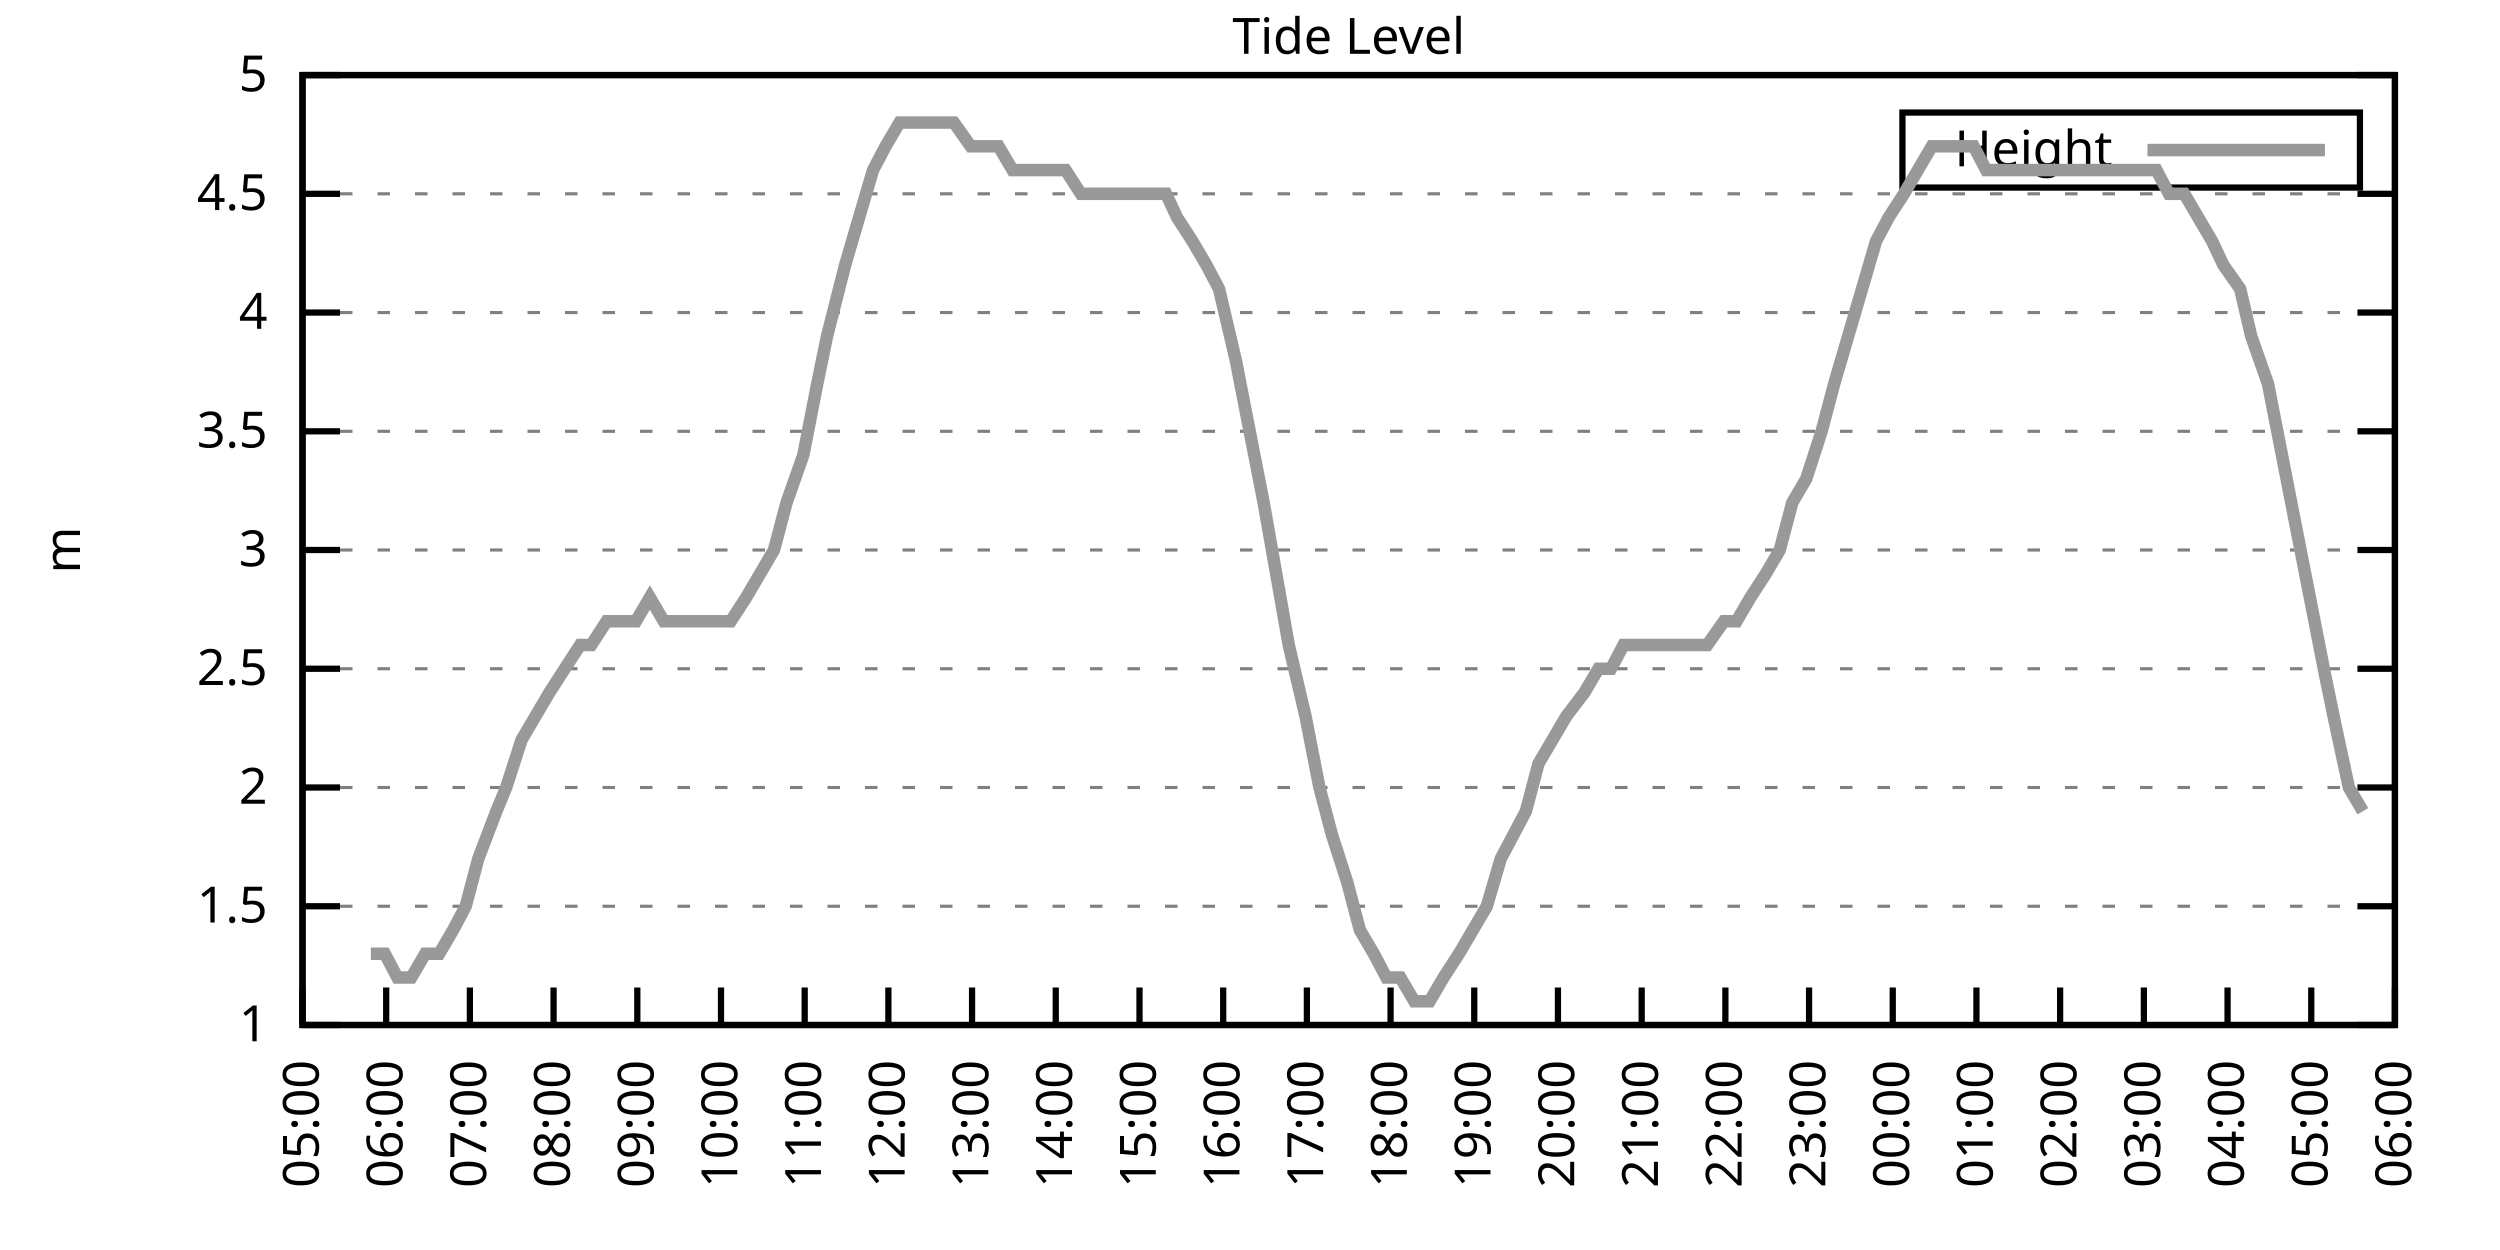
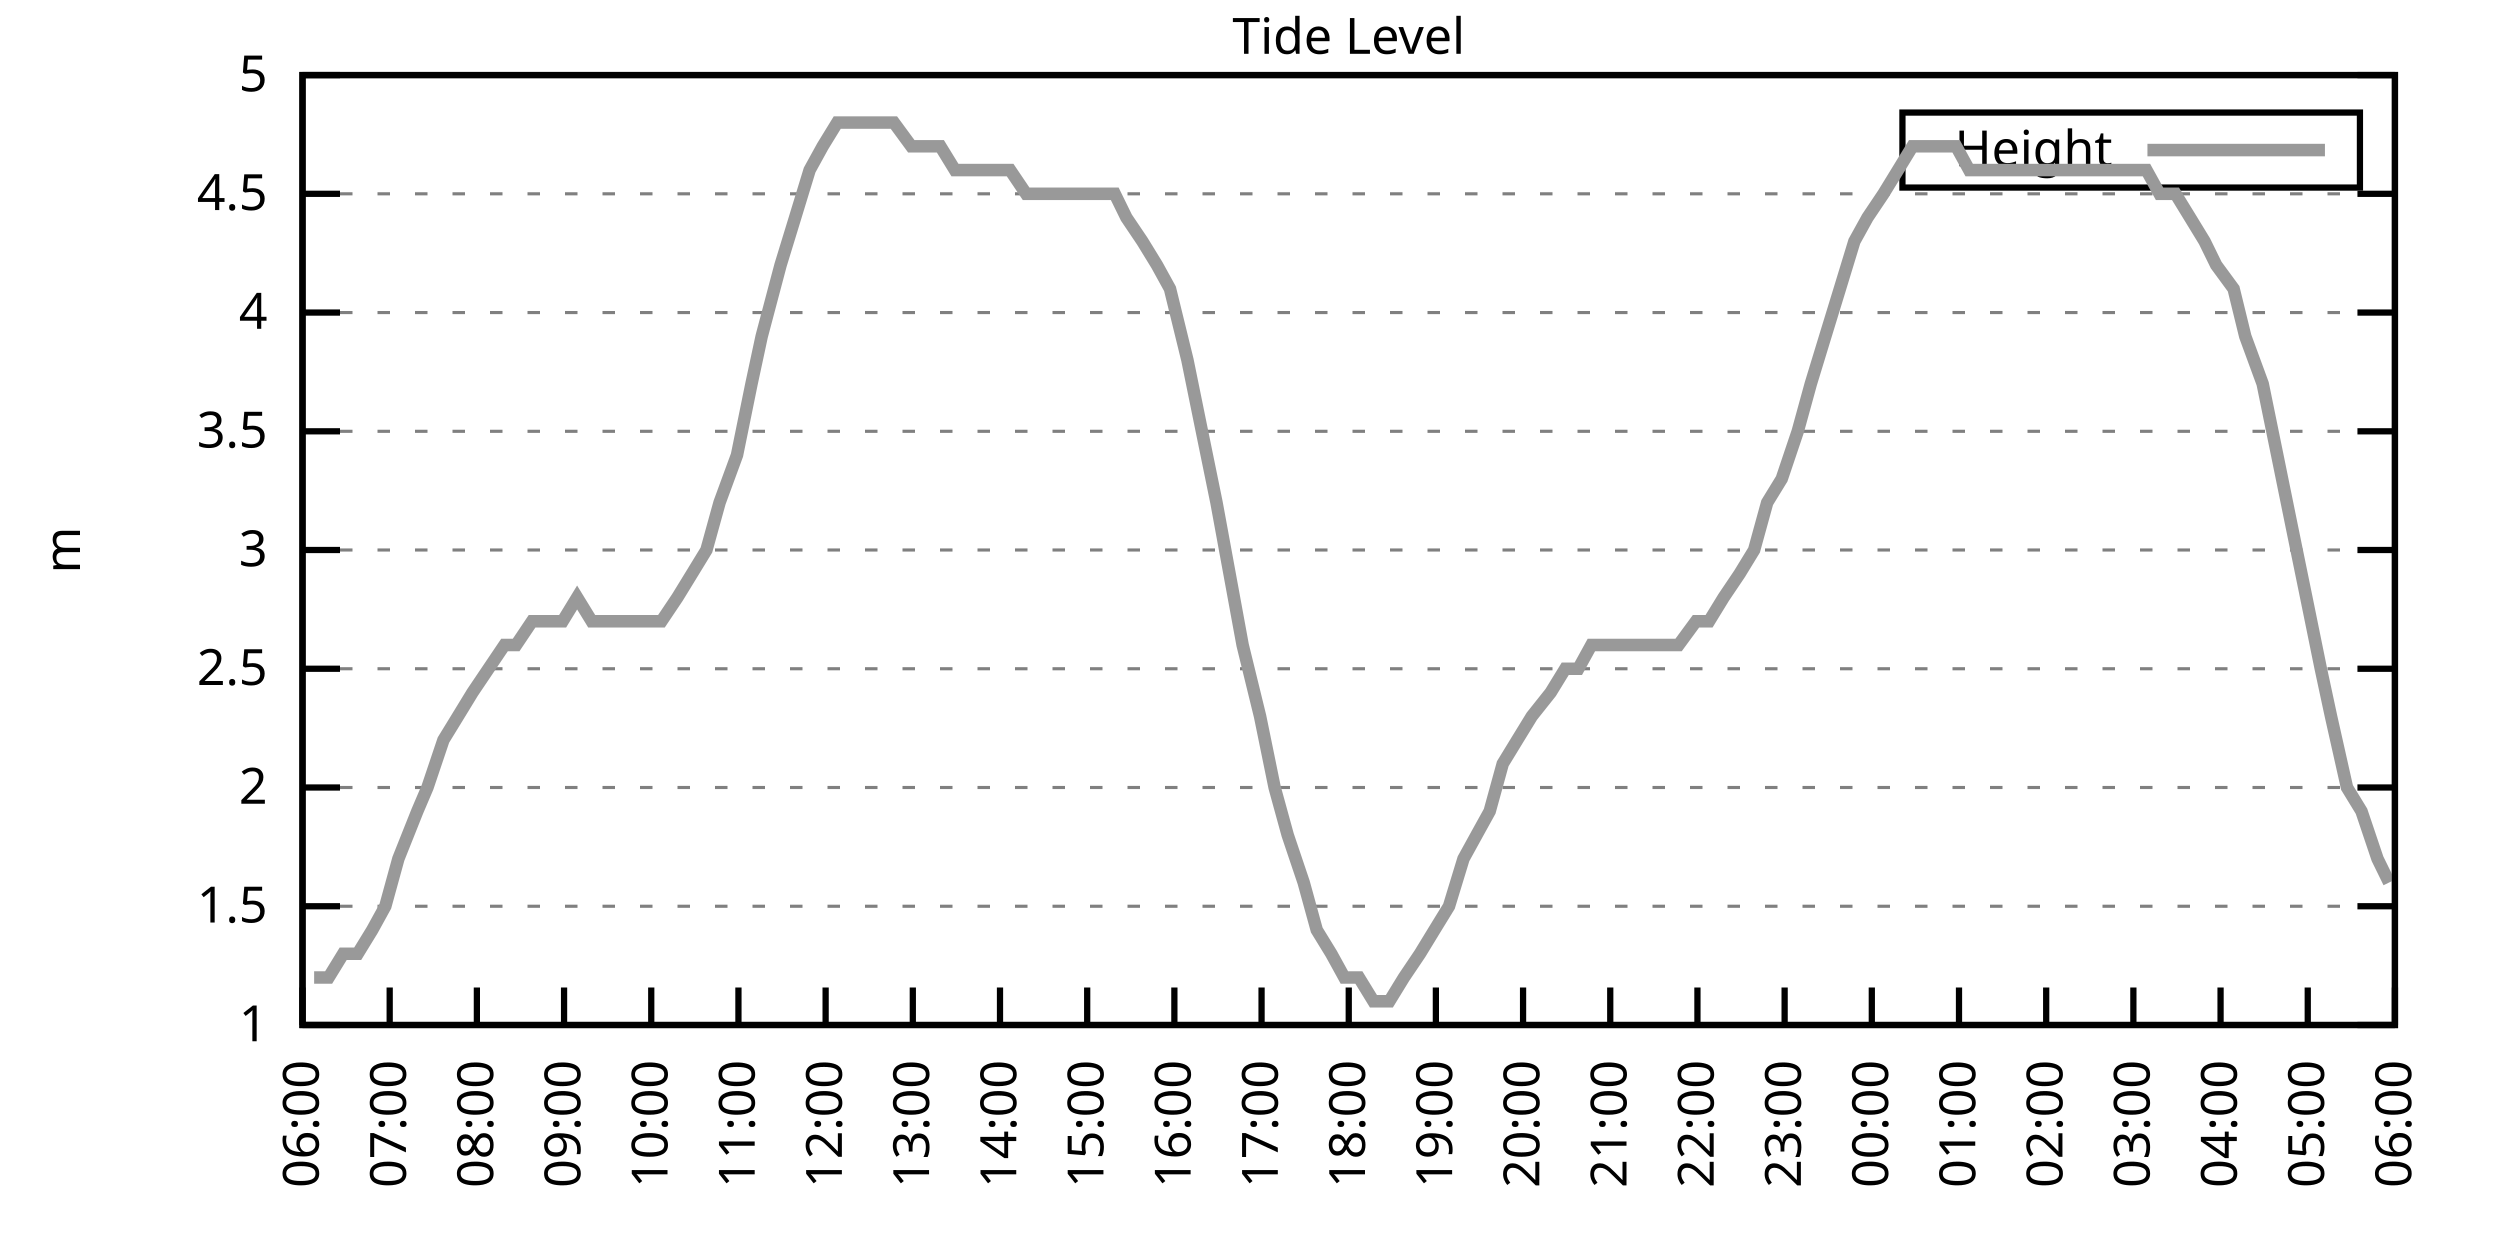
<svg xmlns="http://www.w3.org/2000/svg" xmlns:xlink="http://www.w3.org/1999/xlink" width="400" height="200" viewBox="0 0 400 200">
  <g id="gnuplot_canvas">
    <rect x="0" y="0" width="400" height="200" fill="none" />
    <defs>
      <circle id="gpDot" r="0.5" stroke-width="0.5" stroke="currentColor" />
      <path id="gpPt0" stroke-width="0.333" stroke="currentColor" d="M-1,0 h2 M0,-1 v2" />
      <path id="gpPt1" stroke-width="0.333" stroke="currentColor" d="M-1,-1 L1,1 M1,-1 L-1,1" />
      <path id="gpPt2" stroke-width="0.333" stroke="currentColor" d="M-1,0 L1,0 M0,-1 L0,1 M-1,-1 L1,1 M-1,1 L1,-1" />
      <rect id="gpPt3" stroke-width="0.333" stroke="currentColor" x="-1" y="-1" width="2" height="2" />
      <rect id="gpPt4" stroke-width="0.333" stroke="currentColor" fill="currentColor" x="-1" y="-1" width="2" height="2" />
      <circle id="gpPt5" stroke-width="0.333" stroke="currentColor" cx="0" cy="0" r="1" />
      <use xlink:href="#gpPt5" id="gpPt6" fill="currentColor" stroke="none" />
      <path id="gpPt7" stroke-width="0.333" stroke="currentColor" d="M0,-1.33 L-1.33,0.67 L1.33,0.67 z" />
      <use xlink:href="#gpPt7" id="gpPt8" fill="currentColor" stroke="none" />
      <use xlink:href="#gpPt7" id="gpPt9" stroke="currentColor" transform="rotate(180)" />
      <use xlink:href="#gpPt9" id="gpPt10" fill="currentColor" stroke="none" />
      <use xlink:href="#gpPt3" id="gpPt11" stroke="currentColor" transform="rotate(45)" />
      <use xlink:href="#gpPt11" id="gpPt12" fill="currentColor" stroke="none" />
      <path id="gpPt13" stroke-width="0.333" stroke="currentColor" d="M0,1.330 L1.265,0.411 L0.782,-1.067 L-0.782,-1.076 L-1.265,0.411 z" />
      <use xlink:href="#gpPt13" id="gpPt14" fill="currentColor" stroke="none" />
      <filter id="textbox" filterUnits="objectBoundingBox" x="0" y="0" height="1" width="1">
        <feFlood flood-color="white" flood-opacity="1" result="bgnd" />
        <feComposite in="SourceGraphic" in2="bgnd" operator="atop" />
      </filter>
      <filter id="greybox" filterUnits="objectBoundingBox" x="0" y="0" height="1" width="1">
        <feFlood flood-color="lightgrey" flood-opacity="1" result="grey" />
        <feComposite in="SourceGraphic" in2="grey" operator="atop" />
      </filter>
    </defs>
    <g fill="none" color="white" stroke="currentColor" stroke-width="1.00" stroke-linecap="butt" stroke-linejoin="miter">
</g>
    <g fill="none" color="black" stroke="currentColor" stroke-width="1.00" stroke-linecap="butt" stroke-linejoin="miter">
      <g stroke="none" shape-rendering="crispEdges">
        <polygon fill="rgb(255, 255, 255)" points="48.40,164.00 383.18,164.00 383.18,12.02 48.40,12.02 " />
      </g>
    </g>
    <g fill="none" color="black" stroke="currentColor" stroke-width="1.00" stroke-linecap="butt" stroke-linejoin="miter">
</g>
    <g fill="none" color="black" stroke="black" stroke-width="0.50" stroke-linecap="butt" stroke-linejoin="miter">
</g>
    <g fill="none" color="gray" stroke="currentColor" stroke-width="0.50" stroke-linecap="butt" stroke-linejoin="miter">
      <path stroke="gray" stroke-dasharray="2,4" class="gridline" d="M48.40,164.00 L383.19,164.00  " />
    </g>
    <g fill="none" color="gray" stroke="gray" stroke-width="1.00" stroke-linecap="butt" stroke-linejoin="miter">
</g>
    <g fill="none" color="black" stroke="currentColor" stroke-width="1.00" stroke-linecap="butt" stroke-linejoin="miter">
      <path stroke="black" d="M48.40,164.00 L54.40,164.00 M383.19,164.00 L377.19,164.00  " />
      <g transform="translate(42.80,166.60)" stroke="none" fill="black" font-family="Sans" font-size="8.00" text-anchor="end">
        <text>
          <tspan font-family="Sans"> 1</tspan>
        </text>
      </g>
    </g>
    <g fill="none" color="black" stroke="currentColor" stroke-width="1.00" stroke-linecap="butt" stroke-linejoin="miter">
</g>
    <g fill="none" color="black" stroke="black" stroke-width="0.50" stroke-linecap="butt" stroke-linejoin="miter">
</g>
    <g fill="none" color="gray" stroke="currentColor" stroke-width="0.50" stroke-linecap="butt" stroke-linejoin="miter">
      <path stroke="gray" stroke-dasharray="2,4" class="gridline" d="M48.40,145.00 L383.19,145.00  " />
    </g>
    <g fill="none" color="gray" stroke="gray" stroke-width="1.00" stroke-linecap="butt" stroke-linejoin="miter">
</g>
    <g fill="none" color="black" stroke="currentColor" stroke-width="1.00" stroke-linecap="butt" stroke-linejoin="miter">
      <path stroke="black" d="M48.40,145.00 L54.40,145.00 M383.19,145.00 L377.19,145.00  " />
      <g transform="translate(42.80,147.60)" stroke="none" fill="black" font-family="Sans" font-size="8.00" text-anchor="end">
        <text>
          <tspan font-family="Sans"> 1.5</tspan>
        </text>
      </g>
    </g>
    <g fill="none" color="black" stroke="currentColor" stroke-width="1.00" stroke-linecap="butt" stroke-linejoin="miter">
</g>
    <g fill="none" color="black" stroke="black" stroke-width="0.50" stroke-linecap="butt" stroke-linejoin="miter">
</g>
    <g fill="none" color="gray" stroke="currentColor" stroke-width="0.50" stroke-linecap="butt" stroke-linejoin="miter">
      <path stroke="gray" stroke-dasharray="2,4" class="gridline" d="M48.40,126.00 L383.19,126.00  " />
    </g>
    <g fill="none" color="gray" stroke="gray" stroke-width="1.00" stroke-linecap="butt" stroke-linejoin="miter">
</g>
    <g fill="none" color="black" stroke="currentColor" stroke-width="1.00" stroke-linecap="butt" stroke-linejoin="miter">
      <path stroke="black" d="M48.40,126.00 L54.40,126.00 M383.19,126.00 L377.19,126.00  " />
      <g transform="translate(42.80,128.60)" stroke="none" fill="black" font-family="Sans" font-size="8.00" text-anchor="end">
        <text>
          <tspan font-family="Sans"> 2</tspan>
        </text>
      </g>
    </g>
    <g fill="none" color="black" stroke="currentColor" stroke-width="1.00" stroke-linecap="butt" stroke-linejoin="miter">
</g>
    <g fill="none" color="black" stroke="black" stroke-width="0.50" stroke-linecap="butt" stroke-linejoin="miter">
</g>
    <g fill="none" color="gray" stroke="currentColor" stroke-width="0.50" stroke-linecap="butt" stroke-linejoin="miter">
      <path stroke="gray" stroke-dasharray="2,4" class="gridline" d="M48.40,107.00 L383.19,107.00  " />
    </g>
    <g fill="none" color="gray" stroke="gray" stroke-width="1.00" stroke-linecap="butt" stroke-linejoin="miter">
</g>
    <g fill="none" color="black" stroke="currentColor" stroke-width="1.00" stroke-linecap="butt" stroke-linejoin="miter">
      <path stroke="black" d="M48.40,107.00 L54.40,107.00 M383.19,107.00 L377.19,107.00  " />
      <g transform="translate(42.80,109.60)" stroke="none" fill="black" font-family="Sans" font-size="8.00" text-anchor="end">
        <text>
          <tspan font-family="Sans"> 2.5</tspan>
        </text>
      </g>
    </g>
    <g fill="none" color="black" stroke="currentColor" stroke-width="1.00" stroke-linecap="butt" stroke-linejoin="miter">
</g>
    <g fill="none" color="black" stroke="black" stroke-width="0.50" stroke-linecap="butt" stroke-linejoin="miter">
</g>
    <g fill="none" color="gray" stroke="currentColor" stroke-width="0.50" stroke-linecap="butt" stroke-linejoin="miter">
      <path stroke="gray" stroke-dasharray="2,4" class="gridline" d="M48.40,88.00 L383.19,88.00  " />
    </g>
    <g fill="none" color="gray" stroke="gray" stroke-width="1.00" stroke-linecap="butt" stroke-linejoin="miter">
</g>
    <g fill="none" color="black" stroke="currentColor" stroke-width="1.00" stroke-linecap="butt" stroke-linejoin="miter">
      <path stroke="black" d="M48.40,88.00 L54.40,88.00 M383.19,88.00 L377.19,88.00  " />
      <g transform="translate(42.80,90.60)" stroke="none" fill="black" font-family="Sans" font-size="8.00" text-anchor="end">
        <text>
          <tspan font-family="Sans"> 3</tspan>
        </text>
      </g>
    </g>
    <g fill="none" color="black" stroke="currentColor" stroke-width="1.00" stroke-linecap="butt" stroke-linejoin="miter">
</g>
    <g fill="none" color="black" stroke="black" stroke-width="0.50" stroke-linecap="butt" stroke-linejoin="miter">
</g>
    <g fill="none" color="gray" stroke="currentColor" stroke-width="0.50" stroke-linecap="butt" stroke-linejoin="miter">
      <path stroke="gray" stroke-dasharray="2,4" class="gridline" d="M48.40,69.01 L383.19,69.01  " />
    </g>
    <g fill="none" color="gray" stroke="gray" stroke-width="1.00" stroke-linecap="butt" stroke-linejoin="miter">
</g>
    <g fill="none" color="black" stroke="currentColor" stroke-width="1.00" stroke-linecap="butt" stroke-linejoin="miter">
      <path stroke="black" d="M48.40,69.01 L54.40,69.01 M383.19,69.01 L377.19,69.01  " />
      <g transform="translate(42.80,71.61)" stroke="none" fill="black" font-family="Sans" font-size="8.00" text-anchor="end">
        <text>
          <tspan font-family="Sans"> 3.5</tspan>
        </text>
      </g>
    </g>
    <g fill="none" color="black" stroke="currentColor" stroke-width="1.00" stroke-linecap="butt" stroke-linejoin="miter">
</g>
    <g fill="none" color="black" stroke="black" stroke-width="0.50" stroke-linecap="butt" stroke-linejoin="miter">
</g>
    <g fill="none" color="gray" stroke="currentColor" stroke-width="0.50" stroke-linecap="butt" stroke-linejoin="miter">
      <path stroke="gray" stroke-dasharray="2,4" class="gridline" d="M48.40,50.01 L383.19,50.01  " />
    </g>
    <g fill="none" color="gray" stroke="gray" stroke-width="1.00" stroke-linecap="butt" stroke-linejoin="miter">
</g>
    <g fill="none" color="black" stroke="currentColor" stroke-width="1.00" stroke-linecap="butt" stroke-linejoin="miter">
      <path stroke="black" d="M48.40,50.01 L54.40,50.01 M383.19,50.01 L377.19,50.01  " />
      <g transform="translate(42.80,52.61)" stroke="none" fill="black" font-family="Sans" font-size="8.00" text-anchor="end">
        <text>
          <tspan font-family="Sans"> 4</tspan>
        </text>
      </g>
    </g>
    <g fill="none" color="black" stroke="currentColor" stroke-width="1.00" stroke-linecap="butt" stroke-linejoin="miter">
</g>
    <g fill="none" color="black" stroke="black" stroke-width="0.50" stroke-linecap="butt" stroke-linejoin="miter">
</g>
    <g fill="none" color="gray" stroke="currentColor" stroke-width="0.50" stroke-linecap="butt" stroke-linejoin="miter">
      <path stroke="gray" stroke-dasharray="2,4" class="gridline" d="M48.40,31.01 L383.19,31.01  " />
    </g>
    <g fill="none" color="gray" stroke="gray" stroke-width="1.00" stroke-linecap="butt" stroke-linejoin="miter">
</g>
    <g fill="none" color="black" stroke="currentColor" stroke-width="1.00" stroke-linecap="butt" stroke-linejoin="miter">
      <path stroke="black" d="M48.40,31.01 L54.40,31.01 M383.19,31.01 L377.19,31.01  " />
      <g transform="translate(42.80,33.61)" stroke="none" fill="black" font-family="Sans" font-size="8.00" text-anchor="end">
        <text>
          <tspan font-family="Sans"> 4.5</tspan>
        </text>
      </g>
    </g>
    <g fill="none" color="black" stroke="currentColor" stroke-width="1.00" stroke-linecap="butt" stroke-linejoin="miter">
</g>
    <g fill="none" color="black" stroke="black" stroke-width="0.50" stroke-linecap="butt" stroke-linejoin="miter">
</g>
    <g fill="none" color="gray" stroke="currentColor" stroke-width="0.50" stroke-linecap="butt" stroke-linejoin="miter">
      <path stroke="gray" stroke-dasharray="2,4" class="gridline" d="M48.40,12.01 L383.19,12.01  " />
    </g>
    <g fill="none" color="gray" stroke="gray" stroke-width="1.00" stroke-linecap="butt" stroke-linejoin="miter">
</g>
    <g fill="none" color="black" stroke="currentColor" stroke-width="1.00" stroke-linecap="butt" stroke-linejoin="miter">
      <path stroke="black" d="M48.40,12.01 L54.40,12.01 M383.19,12.01 L377.19,12.01  " />
      <g transform="translate(42.80,14.61)" stroke="none" fill="black" font-family="Sans" font-size="8.00" text-anchor="end">
        <text>
          <tspan font-family="Sans"> 5</tspan>
        </text>
      </g>
    </g>
    <g fill="none" color="black" stroke="currentColor" stroke-width="1.00" stroke-linecap="butt" stroke-linejoin="miter">
      <path stroke="black" d="M48.40,164.00 L48.40,158.00  " />
      <g transform="translate(51.00,169.60) rotate(270.00)" stroke="none" fill="black" font-family="Sans" font-size="8.00" text-anchor="end">
        <text>
-           <tspan font-family="Sans">05:00</tspan>
-         </text>
-       </g>
-     </g>
-     <g fill="none" color="black" stroke="currentColor" stroke-width="1.00" stroke-linecap="butt" stroke-linejoin="miter">
-       <path stroke="black" d="M61.79,164.00 L61.79,158.00  " />
-       <g transform="translate(64.39,169.60) rotate(270.00)" stroke="none" fill="black" font-family="Sans" font-size="8.00" text-anchor="end">
-         <text>
          <tspan font-family="Sans">06:00</tspan>
        </text>
      </g>
    </g>
    <g fill="none" color="black" stroke="currentColor" stroke-width="1.00" stroke-linecap="butt" stroke-linejoin="miter">
-       <path stroke="black" d="M75.18,164.00 L75.18,158.00  " />
-       <g transform="translate(77.78,169.60) rotate(270.00)" stroke="none" fill="black" font-family="Sans" font-size="8.00" text-anchor="end">
+       <path stroke="black" d="M62.35,164.00 L62.35,158.00  " />
+       <g transform="translate(64.95,169.60) rotate(270.00)" stroke="none" fill="black" font-family="Sans" font-size="8.00" text-anchor="end">
        <text>
          <tspan font-family="Sans">07:00</tspan>
        </text>
      </g>
    </g>
    <g fill="none" color="black" stroke="currentColor" stroke-width="1.00" stroke-linecap="butt" stroke-linejoin="miter">
-       <path stroke="black" d="M88.57,164.00 L88.57,158.00  " />
-       <g transform="translate(91.17,169.60) rotate(270.00)" stroke="none" fill="black" font-family="Sans" font-size="8.00" text-anchor="end">
+       <path stroke="black" d="M76.30,164.00 L76.30,158.00  " />
+       <g transform="translate(78.90,169.60) rotate(270.00)" stroke="none" fill="black" font-family="Sans" font-size="8.00" text-anchor="end">
        <text>
          <tspan font-family="Sans">08:00</tspan>
        </text>
      </g>
    </g>
    <g fill="none" color="black" stroke="currentColor" stroke-width="1.00" stroke-linecap="butt" stroke-linejoin="miter">
-       <path stroke="black" d="M101.97,164.00 L101.97,158.00  " />
-       <g transform="translate(104.57,169.60) rotate(270.00)" stroke="none" fill="black" font-family="Sans" font-size="8.00" text-anchor="end">
+       <path stroke="black" d="M90.25,164.00 L90.25,158.00  " />
+       <g transform="translate(92.85,169.60) rotate(270.00)" stroke="none" fill="black" font-family="Sans" font-size="8.00" text-anchor="end">
        <text>
          <tspan font-family="Sans">09:00</tspan>
        </text>
      </g>
    </g>
    <g fill="none" color="black" stroke="currentColor" stroke-width="1.00" stroke-linecap="butt" stroke-linejoin="miter">
-       <path stroke="black" d="M115.36,164.00 L115.36,158.00  " />
-       <g transform="translate(117.96,169.60) rotate(270.00)" stroke="none" fill="black" font-family="Sans" font-size="8.00" text-anchor="end">
+       <path stroke="black" d="M104.20,164.00 L104.20,158.00  " />
+       <g transform="translate(106.80,169.60) rotate(270.00)" stroke="none" fill="black" font-family="Sans" font-size="8.00" text-anchor="end">
        <text>
          <tspan font-family="Sans">10:00</tspan>
        </text>
      </g>
    </g>
    <g fill="none" color="black" stroke="currentColor" stroke-width="1.00" stroke-linecap="butt" stroke-linejoin="miter">
-       <path stroke="black" d="M128.75,164.00 L128.75,158.00  " />
-       <g transform="translate(131.35,169.60) rotate(270.00)" stroke="none" fill="black" font-family="Sans" font-size="8.00" text-anchor="end">
+       <path stroke="black" d="M118.15,164.00 L118.15,158.00  " />
+       <g transform="translate(120.75,169.60) rotate(270.00)" stroke="none" fill="black" font-family="Sans" font-size="8.00" text-anchor="end">
        <text>
          <tspan font-family="Sans">11:00</tspan>
        </text>
      </g>
    </g>
    <g fill="none" color="black" stroke="currentColor" stroke-width="1.00" stroke-linecap="butt" stroke-linejoin="miter">
-       <path stroke="black" d="M142.14,164.00 L142.14,158.00  " />
-       <g transform="translate(144.74,169.60) rotate(270.00)" stroke="none" fill="black" font-family="Sans" font-size="8.00" text-anchor="end">
+       <path stroke="black" d="M132.10,164.00 L132.10,158.00  " />
+       <g transform="translate(134.70,169.60) rotate(270.00)" stroke="none" fill="black" font-family="Sans" font-size="8.00" text-anchor="end">
        <text>
          <tspan font-family="Sans">12:00</tspan>
        </text>
      </g>
    </g>
    <g fill="none" color="black" stroke="currentColor" stroke-width="1.00" stroke-linecap="butt" stroke-linejoin="miter">
-       <path stroke="black" d="M155.53,164.00 L155.53,158.00  " />
-       <g transform="translate(158.13,169.60) rotate(270.00)" stroke="none" fill="black" font-family="Sans" font-size="8.00" text-anchor="end">
+       <path stroke="black" d="M146.05,164.00 L146.05,158.00  " />
+       <g transform="translate(148.65,169.60) rotate(270.00)" stroke="none" fill="black" font-family="Sans" font-size="8.00" text-anchor="end">
        <text>
          <tspan font-family="Sans">13:00</tspan>
        </text>
      </g>
    </g>
    <g fill="none" color="black" stroke="currentColor" stroke-width="1.00" stroke-linecap="butt" stroke-linejoin="miter">
-       <path stroke="black" d="M168.92,164.00 L168.92,158.00  " />
-       <g transform="translate(171.52,169.60) rotate(270.00)" stroke="none" fill="black" font-family="Sans" font-size="8.00" text-anchor="end">
+       <path stroke="black" d="M160.00,164.00 L160.00,158.00  " />
+       <g transform="translate(162.60,169.60) rotate(270.00)" stroke="none" fill="black" font-family="Sans" font-size="8.00" text-anchor="end">
        <text>
          <tspan font-family="Sans">14:00</tspan>
        </text>
      </g>
    </g>
    <g fill="none" color="black" stroke="currentColor" stroke-width="1.00" stroke-linecap="butt" stroke-linejoin="miter">
-       <path stroke="black" d="M182.32,164.00 L182.32,158.00  " />
-       <g transform="translate(184.92,169.60) rotate(270.00)" stroke="none" fill="black" font-family="Sans" font-size="8.00" text-anchor="end">
+       <path stroke="black" d="M173.95,164.00 L173.95,158.00  " />
+       <g transform="translate(176.55,169.60) rotate(270.00)" stroke="none" fill="black" font-family="Sans" font-size="8.00" text-anchor="end">
        <text>
          <tspan font-family="Sans">15:00</tspan>
        </text>
      </g>
    </g>
    <g fill="none" color="black" stroke="currentColor" stroke-width="1.00" stroke-linecap="butt" stroke-linejoin="miter">
-       <path stroke="black" d="M195.71,164.00 L195.71,158.00  " />
-       <g transform="translate(198.31,169.60) rotate(270.00)" stroke="none" fill="black" font-family="Sans" font-size="8.00" text-anchor="end">
+       <path stroke="black" d="M187.90,164.00 L187.90,158.00  " />
+       <g transform="translate(190.50,169.60) rotate(270.00)" stroke="none" fill="black" font-family="Sans" font-size="8.00" text-anchor="end">
        <text>
          <tspan font-family="Sans">16:00</tspan>
        </text>
      </g>
    </g>
    <g fill="none" color="black" stroke="currentColor" stroke-width="1.00" stroke-linecap="butt" stroke-linejoin="miter">
-       <path stroke="black" d="M209.10,164.00 L209.10,158.00  " />
-       <g transform="translate(211.70,169.60) rotate(270.00)" stroke="none" fill="black" font-family="Sans" font-size="8.00" text-anchor="end">
+       <path stroke="black" d="M201.85,164.00 L201.85,158.00  " />
+       <g transform="translate(204.45,169.60) rotate(270.00)" stroke="none" fill="black" font-family="Sans" font-size="8.00" text-anchor="end">
        <text>
          <tspan font-family="Sans">17:00</tspan>
        </text>
      </g>
    </g>
    <g fill="none" color="black" stroke="currentColor" stroke-width="1.00" stroke-linecap="butt" stroke-linejoin="miter">
-       <path stroke="black" d="M222.49,164.00 L222.49,158.00  " />
-       <g transform="translate(225.09,169.60) rotate(270.00)" stroke="none" fill="black" font-family="Sans" font-size="8.00" text-anchor="end">
+       <path stroke="black" d="M215.80,164.00 L215.80,158.00  " />
+       <g transform="translate(218.40,169.60) rotate(270.00)" stroke="none" fill="black" font-family="Sans" font-size="8.00" text-anchor="end">
        <text>
          <tspan font-family="Sans">18:00</tspan>
        </text>
      </g>
    </g>
    <g fill="none" color="black" stroke="currentColor" stroke-width="1.00" stroke-linecap="butt" stroke-linejoin="miter">
-       <path stroke="black" d="M235.88,164.00 L235.88,158.00  " />
-       <g transform="translate(238.48,169.60) rotate(270.00)" stroke="none" fill="black" font-family="Sans" font-size="8.00" text-anchor="end">
+       <path stroke="black" d="M229.74,164.00 L229.74,158.00  " />
+       <g transform="translate(232.34,169.60) rotate(270.00)" stroke="none" fill="black" font-family="Sans" font-size="8.00" text-anchor="end">
        <text>
          <tspan font-family="Sans">19:00</tspan>
        </text>
      </g>
    </g>
    <g fill="none" color="black" stroke="currentColor" stroke-width="1.00" stroke-linecap="butt" stroke-linejoin="miter">
-       <path stroke="black" d="M249.27,164.00 L249.27,158.00  " />
-       <g transform="translate(251.87,169.60) rotate(270.00)" stroke="none" fill="black" font-family="Sans" font-size="8.00" text-anchor="end">
+       <path stroke="black" d="M243.69,164.00 L243.69,158.00  " />
+       <g transform="translate(246.29,169.60) rotate(270.00)" stroke="none" fill="black" font-family="Sans" font-size="8.00" text-anchor="end">
        <text>
          <tspan font-family="Sans">20:00</tspan>
        </text>
      </g>
    </g>
    <g fill="none" color="black" stroke="currentColor" stroke-width="1.00" stroke-linecap="butt" stroke-linejoin="miter">
-       <path stroke="black" d="M262.67,164.00 L262.67,158.00  " />
-       <g transform="translate(265.27,169.60) rotate(270.00)" stroke="none" fill="black" font-family="Sans" font-size="8.00" text-anchor="end">
+       <path stroke="black" d="M257.64,164.00 L257.64,158.00  " />
+       <g transform="translate(260.24,169.60) rotate(270.00)" stroke="none" fill="black" font-family="Sans" font-size="8.00" text-anchor="end">
        <text>
          <tspan font-family="Sans">21:00</tspan>
        </text>
      </g>
    </g>
    <g fill="none" color="black" stroke="currentColor" stroke-width="1.00" stroke-linecap="butt" stroke-linejoin="miter">
-       <path stroke="black" d="M276.06,164.00 L276.06,158.00  " />
-       <g transform="translate(278.66,169.60) rotate(270.00)" stroke="none" fill="black" font-family="Sans" font-size="8.00" text-anchor="end">
+       <path stroke="black" d="M271.59,164.00 L271.59,158.00  " />
+       <g transform="translate(274.19,169.60) rotate(270.00)" stroke="none" fill="black" font-family="Sans" font-size="8.00" text-anchor="end">
        <text>
          <tspan font-family="Sans">22:00</tspan>
        </text>
      </g>
    </g>
    <g fill="none" color="black" stroke="currentColor" stroke-width="1.00" stroke-linecap="butt" stroke-linejoin="miter">
-       <path stroke="black" d="M289.45,164.00 L289.45,158.00  " />
-       <g transform="translate(292.05,169.60) rotate(270.00)" stroke="none" fill="black" font-family="Sans" font-size="8.00" text-anchor="end">
+       <path stroke="black" d="M285.54,164.00 L285.54,158.00  " />
+       <g transform="translate(288.14,169.60) rotate(270.00)" stroke="none" fill="black" font-family="Sans" font-size="8.00" text-anchor="end">
        <text>
          <tspan font-family="Sans">23:00</tspan>
        </text>
      </g>
    </g>
    <g fill="none" color="black" stroke="currentColor" stroke-width="1.00" stroke-linecap="butt" stroke-linejoin="miter">
-       <path stroke="black" d="M302.84,164.00 L302.84,158.00  " />
-       <g transform="translate(305.44,169.60) rotate(270.00)" stroke="none" fill="black" font-family="Sans" font-size="8.00" text-anchor="end">
+       <path stroke="black" d="M299.49,164.00 L299.49,158.00  " />
+       <g transform="translate(302.09,169.60) rotate(270.00)" stroke="none" fill="black" font-family="Sans" font-size="8.00" text-anchor="end">
        <text>
          <tspan font-family="Sans">00:00</tspan>
        </text>
      </g>
    </g>
    <g fill="none" color="black" stroke="currentColor" stroke-width="1.00" stroke-linecap="butt" stroke-linejoin="miter">
-       <path stroke="black" d="M316.23,164.00 L316.23,158.00  " />
-       <g transform="translate(318.83,169.60) rotate(270.00)" stroke="none" fill="black" font-family="Sans" font-size="8.00" text-anchor="end">
+       <path stroke="black" d="M313.44,164.00 L313.44,158.00  " />
+       <g transform="translate(316.04,169.60) rotate(270.00)" stroke="none" fill="black" font-family="Sans" font-size="8.00" text-anchor="end">
        <text>
          <tspan font-family="Sans">01:00</tspan>
        </text>
      </g>
    </g>
    <g fill="none" color="black" stroke="currentColor" stroke-width="1.00" stroke-linecap="butt" stroke-linejoin="miter">
-       <path stroke="black" d="M329.62,164.00 L329.62,158.00  " />
-       <g transform="translate(332.22,169.60) rotate(270.00)" stroke="none" fill="black" font-family="Sans" font-size="8.00" text-anchor="end">
+       <path stroke="black" d="M327.39,164.00 L327.39,158.00  " />
+       <g transform="translate(329.99,169.60) rotate(270.00)" stroke="none" fill="black" font-family="Sans" font-size="8.00" text-anchor="end">
        <text>
          <tspan font-family="Sans">02:00</tspan>
        </text>
      </g>
    </g>
    <g fill="none" color="black" stroke="currentColor" stroke-width="1.00" stroke-linecap="butt" stroke-linejoin="miter">
-       <path stroke="black" d="M343.02,164.00 L343.02,158.00  " />
-       <g transform="translate(345.62,169.60) rotate(270.00)" stroke="none" fill="black" font-family="Sans" font-size="8.00" text-anchor="end">
+       <path stroke="black" d="M341.34,164.00 L341.34,158.00  " />
+       <g transform="translate(343.94,169.60) rotate(270.00)" stroke="none" fill="black" font-family="Sans" font-size="8.00" text-anchor="end">
        <text>
          <tspan font-family="Sans">03:00</tspan>
        </text>
      </g>
    </g>
    <g fill="none" color="black" stroke="currentColor" stroke-width="1.00" stroke-linecap="butt" stroke-linejoin="miter">
-       <path stroke="black" d="M356.41,164.00 L356.41,158.00  " />
-       <g transform="translate(359.01,169.60) rotate(270.00)" stroke="none" fill="black" font-family="Sans" font-size="8.00" text-anchor="end">
+       <path stroke="black" d="M355.29,164.00 L355.29,158.00  " />
+       <g transform="translate(357.89,169.60) rotate(270.00)" stroke="none" fill="black" font-family="Sans" font-size="8.00" text-anchor="end">
        <text>
          <tspan font-family="Sans">04:00</tspan>
        </text>
      </g>
    </g>
    <g fill="none" color="black" stroke="currentColor" stroke-width="1.00" stroke-linecap="butt" stroke-linejoin="miter">
-       <path stroke="black" d="M369.80,164.00 L369.80,158.00  " />
-       <g transform="translate(372.40,169.60) rotate(270.00)" stroke="none" fill="black" font-family="Sans" font-size="8.00" text-anchor="end">
+       <path stroke="black" d="M369.24,164.00 L369.24,158.00  " />
+       <g transform="translate(371.84,169.60) rotate(270.00)" stroke="none" fill="black" font-family="Sans" font-size="8.00" text-anchor="end">
        <text>
          <tspan font-family="Sans">05:00</tspan>
        </text>
      </g>
    </g>
    <g fill="none" color="black" stroke="currentColor" stroke-width="1.00" stroke-linecap="butt" stroke-linejoin="miter">
      <path stroke="black" d="M383.19,164.00 L383.19,158.00  " />
      <g transform="translate(385.79,169.60) rotate(270.00)" stroke="none" fill="black" font-family="Sans" font-size="8.00" text-anchor="end">
        <text>
          <tspan font-family="Sans">06:00</tspan>
        </text>
      </g>
    </g>
    <g fill="none" color="black" stroke="currentColor" stroke-width="1.00" stroke-linecap="butt" stroke-linejoin="miter">
</g>
    <g fill="none" color="black" stroke="currentColor" stroke-width="1.00" stroke-linecap="butt" stroke-linejoin="miter">
      <path stroke="black" d="M48.40,12.01 L48.40,164.00 L383.19,164.00 L383.19,12.01 L48.40,12.01 Z  " />
    </g>
    <g fill="none" color="black" stroke="currentColor" stroke-width="1.00" stroke-linecap="butt" stroke-linejoin="miter">
</g>
    <g fill="none" color="black" stroke="currentColor" stroke-width="1.00" stroke-linecap="butt" stroke-linejoin="miter">
      <path stroke="black" d="M304.39,30.01 L304.39,18.01 L377.59,18.01 L377.59,30.01 L304.39,30.01 Z  " />
    </g>
    <g id="Tide_level_plot_1">
      <g fill="none" color="white" stroke="black" stroke-width="2.00" stroke-linecap="butt" stroke-linejoin="miter">
</g>
      <g fill="none" color="black" stroke="currentColor" stroke-width="2.00" stroke-linecap="butt" stroke-linejoin="miter">
        <g transform="translate(337.99,26.61)" stroke="none" fill="black" font-family="Sans" font-size="8.00" text-anchor="end">
          <text>
            <tspan font-family="Sans">Height</tspan>
          </text>
        </g>
      </g>
      <g fill="none" color="black" stroke="currentColor" stroke-width="2.00" stroke-linecap="butt" stroke-linejoin="miter">
-         <path stroke="rgb(153, 153, 153)" d="M343.59,24.01 L371.99,24.01 M59.34,152.60 L61.57,152.60 L63.58,156.40 L65.81,156.40 L68.04,152.60 L70.27,152.60   L72.50,148.80 L74.51,145.00 L76.52,137.40 L79.42,129.80 L80.99,126.00 L83.44,118.40 L85.67,114.60 L87.91,110.80   L90.36,107.00 L92.82,103.20 L94.60,103.20 L97.06,99.40 L99.06,99.40 L101.74,99.40 L103.98,95.60 L106.21,99.40   L108.44,99.40 L110.67,99.40 L112.90,99.40 L115.13,99.40 L116.92,99.40 L119.38,95.60 L121.61,91.80 L123.84,88.00   L125.85,80.41 L128.53,72.81 L130.76,61.41 L132.32,53.81 L135.22,42.41 L137.45,34.81 L139.69,27.21 L141.69,23.41   L143.93,19.61 L145.94,19.61 L148.39,19.61 L150.40,19.61 L152.63,19.61 L155.31,23.41 L157.32,23.41 L159.77,23.41   L162.01,27.21 L164.24,27.21 L166.47,27.21 L168.48,27.21 L170.49,27.21 L172.94,31.01 L174.95,31.01 L177.63,31.01   L179.86,31.01 L181.87,31.01 L184.10,31.01 L186.56,31.01 L188.34,34.81 L190.80,38.61 L193.03,42.41 L195.04,46.21   L197.72,57.61 L199.95,69.01 L202.18,80.41 L204.19,91.80 L206.20,103.20 L208.88,114.60 L211.11,126.00 L213.12,133.60   L215.57,141.20 L217.58,148.80 L219.81,152.60 L221.82,156.40 L224.05,156.40 L226.29,160.20 L228.74,160.20 L230.97,156.40   L233.43,152.60 L235.66,148.80 L237.89,145.00 L240.12,137.40 L242.13,133.60 L244.14,129.80 L246.15,122.20 L248.38,118.40   L250.61,114.60 L253.51,110.80 L255.75,107.00 L257.76,107.00 L259.76,103.20 L262.44,103.20 L264.45,103.20 L266.46,103.20   L269.14,103.20 L271.37,103.20 L273.16,103.20 L275.83,99.40 L277.84,99.40 L280.07,95.60 L282.53,91.80 L284.76,88.00   L286.77,80.41 L289.00,76.61 L291.46,69.01 L293.47,61.41 L295.70,53.81 L297.93,46.21 L300.16,38.61 L302.17,34.81   L304.63,31.01 L306.86,27.21 L309.09,23.41 L311.32,23.41 L313.55,23.41 L315.79,23.41 L317.79,27.21 L320.47,27.21   L322.48,27.21 L324.71,27.21 L326.72,27.21 L329.18,27.21 L331.63,27.21 L333.19,27.21 L335.20,27.21 L337.66,27.21   L340.56,27.21 L342.12,27.21 L345.02,27.21 L347.03,31.01 L349.49,31.01 L351.72,34.81 L353.95,38.61 L355.74,42.41   L358.42,46.21 L360.20,53.81 L362.88,61.41 L365.11,72.81 L367.34,84.21 L369.58,95.60 L371.81,107.00 L373.37,114.60   L375.82,126.00 L378.06,129.80  " />
+         <path stroke="rgb(153, 153, 153)" d="M343.59,24.01 L371.99,24.01 M50.26,156.40 L52.58,156.40 L54.91,152.60 L57.23,152.60 L59.56,148.80 L61.65,145.00   L63.74,137.40 L66.77,129.80 L68.39,126.00 L70.95,118.40 L73.28,114.60 L75.60,110.80 L78.16,107.00 L80.72,103.20   L82.58,103.20 L85.13,99.40 L87.23,99.40 L90.02,99.40 L92.34,95.60 L94.67,99.40 L96.99,99.40 L99.32,99.40   L101.64,99.40 L103.97,99.40 L105.83,99.40 L108.38,95.60 L110.71,91.80 L113.03,88.00 L115.13,80.41 L117.92,72.81   L120.24,61.41 L121.87,53.81 L124.89,42.41 L127.22,34.81 L129.54,27.21 L131.63,23.41 L133.96,19.61 L136.05,19.61   L138.61,19.61 L140.70,19.61 L143.02,19.61 L145.81,23.41 L147.91,23.41 L150.46,23.41 L152.79,27.21 L155.11,27.21   L157.44,27.21 L159.53,27.21 L161.62,27.21 L164.18,31.01 L166.27,31.01 L169.06,31.01 L171.39,31.01 L173.48,31.01   L175.81,31.01 L178.36,31.01 L180.22,34.81 L182.78,38.61 L185.11,42.41 L187.20,46.21 L189.99,57.61 L192.31,69.01   L194.64,80.41 L196.73,91.80 L198.82,103.20 L201.61,114.60 L203.94,126.00 L206.03,133.60 L208.59,141.20 L210.68,148.80   L213.01,152.60 L215.10,156.40 L217.42,156.40 L219.75,160.20 L222.30,160.20 L224.63,156.40 L227.19,152.60 L229.51,148.80   L231.84,145.00 L234.16,137.40 L236.25,133.60 L238.35,129.80 L240.44,122.20 L242.76,118.40 L245.09,114.60 L248.11,110.80   L250.44,107.00 L252.53,107.00 L254.62,103.20 L257.41,103.20 L259.50,103.20 L261.60,103.20 L264.39,103.20 L266.71,103.20   L268.57,103.20 L271.36,99.40 L273.45,99.40 L275.78,95.60 L278.34,91.80 L280.66,88.00 L282.75,80.41 L285.08,76.61   L287.64,69.01 L289.73,61.41 L292.05,53.81 L294.38,46.21 L296.70,38.61 L298.80,34.81 L301.35,31.01 L303.68,27.21   L306.00,23.41 L308.33,23.41 L310.65,23.41 L312.98,23.41 L315.07,27.21 L317.86,27.21 L319.95,27.21 L322.28,27.21   L324.37,27.21 L326.93,27.21 L329.48,27.21 L331.11,27.21 L333.20,27.21 L335.76,27.21 L338.78,27.21 L340.41,27.21   L343.43,27.21 L345.53,31.01 L348.08,31.01 L350.41,34.81 L352.73,38.61 L354.59,42.41 L357.38,46.21 L359.24,53.81   L362.03,61.41 L364.36,72.81 L366.68,84.21 L369.01,95.60 L371.33,107.00 L372.96,114.60 L375.52,126.00 L377.84,129.80   L380.40,137.40 L382.26,141.20  " />
      </g>
    </g>
    <g fill="none" color="black" stroke="currentColor" stroke-width="2.00" stroke-linecap="butt" stroke-linejoin="miter">
</g>
    <g fill="none" color="black" stroke="black" stroke-width="1.00" stroke-linecap="butt" stroke-linejoin="miter">
</g>
    <g fill="none" color="black" stroke="currentColor" stroke-width="1.00" stroke-linecap="butt" stroke-linejoin="miter">
      <path stroke="black" d="M48.40,12.01 L48.40,164.00 L383.19,164.00 L383.19,12.01 L48.40,12.01 Z  " />
      <g transform="translate(12.80,88.01) rotate(270.00)" stroke="none" fill="black" font-family="Sans" font-size="8.00" text-anchor="middle">
        <text>
          <tspan font-family="Sans">m</tspan>
        </text>
      </g>
    </g>
    <g fill="none" color="black" stroke="currentColor" stroke-width="1.00" stroke-linecap="butt" stroke-linejoin="miter">
</g>
    <g fill="none" color="black" stroke="currentColor" stroke-width="1.00" stroke-linecap="butt" stroke-linejoin="miter">
      <g transform="translate(215.79,8.61)" stroke="none" fill="black" font-family="Sans" font-size="8.00" text-anchor="middle">
        <text>
          <tspan font-family="Sans">Tide Level</tspan>
        </text>
      </g>
    </g>
    <g fill="none" color="black" stroke="currentColor" stroke-width="1.00" stroke-linecap="butt" stroke-linejoin="miter">
</g>
  </g>
</svg>
